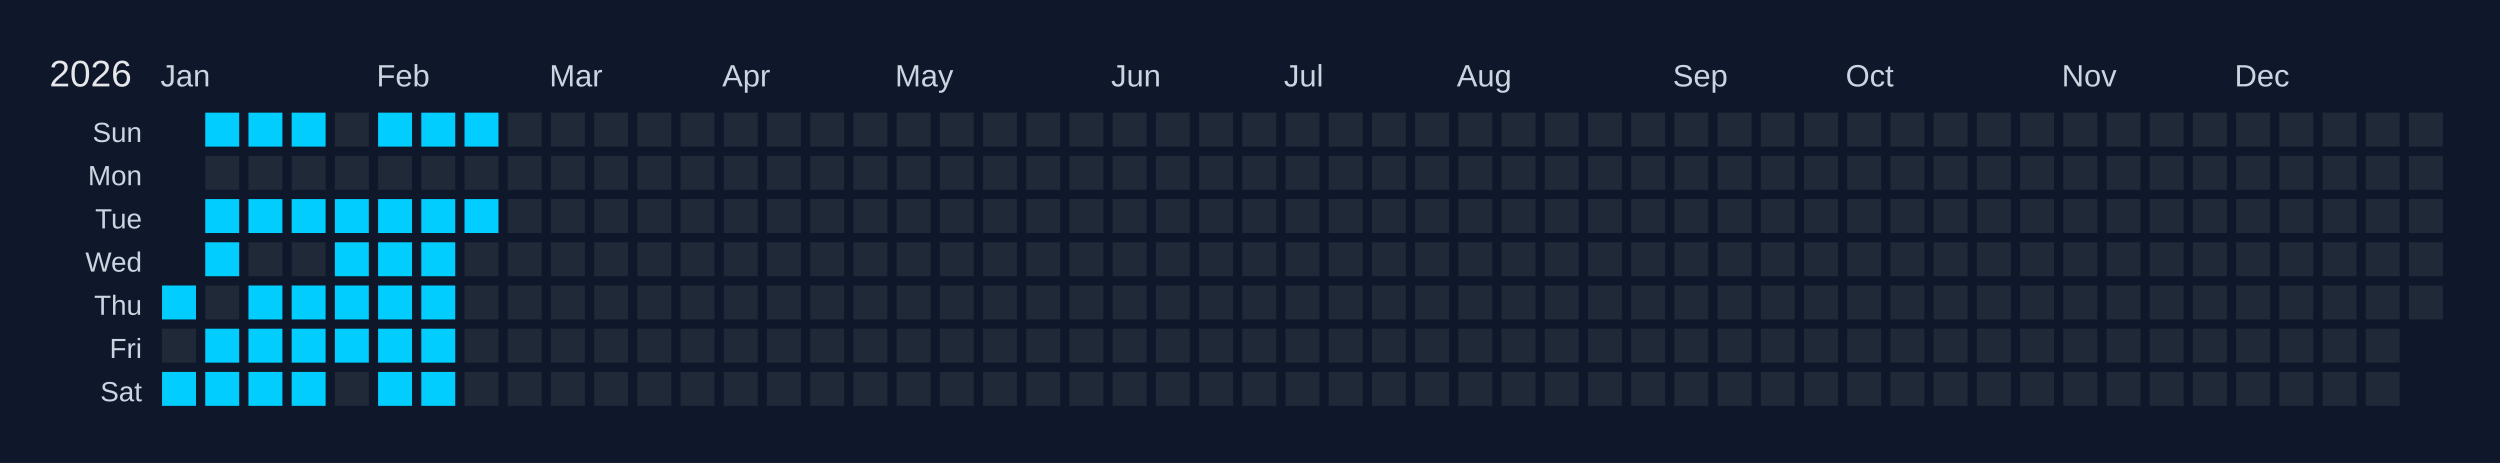
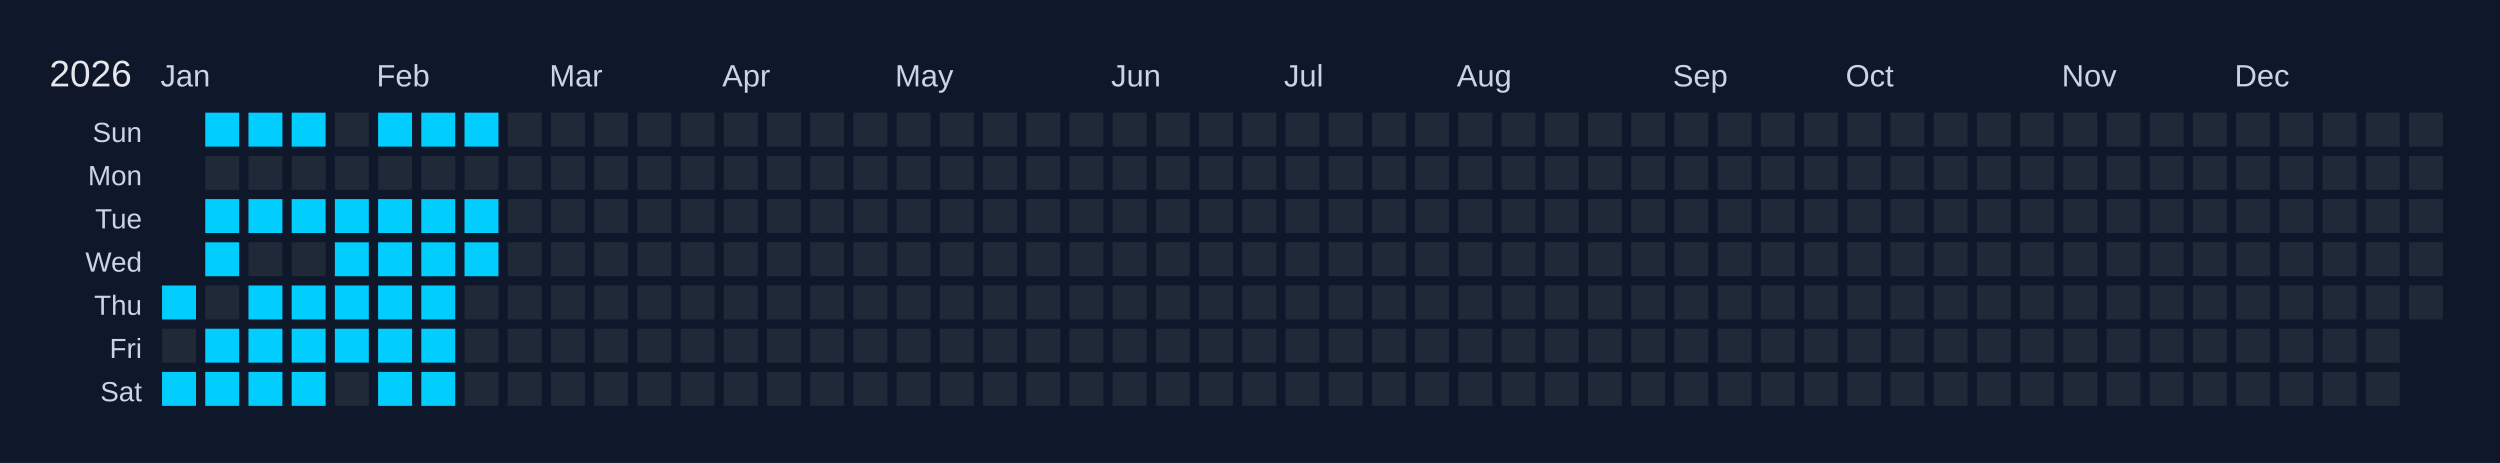
<svg xmlns="http://www.w3.org/2000/svg" width="810" height="150" viewBox="0 0 810 150">
  <rect width="810" height="150" fill="#0f172a" />
  <text x="16" y="28" font-size="12" fill="#e5e7eb" font-family="Arial, sans-serif">2026</text>
  <text x="52" y="28" font-size="10" fill="#cbd5e1" font-family="Arial, sans-serif">Jan</text>
  <text x="122" y="28" font-size="10" fill="#cbd5e1" font-family="Arial, sans-serif">Feb</text>
  <text x="178" y="28" font-size="10" fill="#cbd5e1" font-family="Arial, sans-serif">Mar</text>
  <text x="234" y="28" font-size="10" fill="#cbd5e1" font-family="Arial, sans-serif">Apr</text>
  <text x="290" y="28" font-size="10" fill="#cbd5e1" font-family="Arial, sans-serif">May</text>
  <text x="360" y="28" font-size="10" fill="#cbd5e1" font-family="Arial, sans-serif">Jun</text>
  <text x="416" y="28" font-size="10" fill="#cbd5e1" font-family="Arial, sans-serif">Jul</text>
  <text x="472" y="28" font-size="10" fill="#cbd5e1" font-family="Arial, sans-serif">Aug</text>
  <text x="542" y="28" font-size="10" fill="#cbd5e1" font-family="Arial, sans-serif">Sep</text>
  <text x="598" y="28" font-size="10" fill="#cbd5e1" font-family="Arial, sans-serif">Oct</text>
  <text x="668" y="28" font-size="10" fill="#cbd5e1" font-family="Arial, sans-serif">Nov</text>
  <text x="724" y="28" font-size="10" fill="#cbd5e1" font-family="Arial, sans-serif">Dec</text>
  <text x="46" y="46" font-size="9" fill="#cbd5e1" font-family="Arial, sans-serif" text-anchor="end">Sun</text>
  <text x="46" y="60" font-size="9" fill="#cbd5e1" font-family="Arial, sans-serif" text-anchor="end">Mon</text>
  <text x="46" y="74" font-size="9" fill="#cbd5e1" font-family="Arial, sans-serif" text-anchor="end">Tue</text>
  <text x="46" y="88" font-size="9" fill="#cbd5e1" font-family="Arial, sans-serif" text-anchor="end">Wed</text>
  <text x="46" y="102" font-size="9" fill="#cbd5e1" font-family="Arial, sans-serif" text-anchor="end">Thu</text>
  <text x="46" y="116" font-size="9" fill="#cbd5e1" font-family="Arial, sans-serif" text-anchor="end">Fri</text>
  <text x="46" y="130" font-size="9" fill="#cbd5e1" font-family="Arial, sans-serif" text-anchor="end">Sat</text>
  <g transform="translate(52,36)">
    <rect x="0" y="0" width="12" height="12" fill="#0f172a" stroke="#0f172a" stroke-width="1" />
    <rect x="0" y="14" width="12" height="12" fill="#0f172a" stroke="#0f172a" stroke-width="1" />
    <rect x="0" y="28" width="12" height="12" fill="#0f172a" stroke="#0f172a" stroke-width="1" />
    <rect x="0" y="42" width="12" height="12" fill="#0f172a" stroke="#0f172a" stroke-width="1" />
    <rect x="0" y="56" width="12" height="12" fill="#01cdfe" stroke="#0f172a" stroke-width="1" data-date="2026-01-01" />
    <rect x="0" y="70" width="12" height="12" fill="#1f2937" stroke="#0f172a" stroke-width="1" data-date="2026-01-02" />
    <rect x="0" y="84" width="12" height="12" fill="#01cdfe" stroke="#0f172a" stroke-width="1" data-date="2026-01-03" />
    <rect x="14" y="0" width="12" height="12" fill="#01cdfe" stroke="#0f172a" stroke-width="1" data-date="2026-01-04" />
    <rect x="14" y="14" width="12" height="12" fill="#1f2937" stroke="#0f172a" stroke-width="1" data-date="2026-01-05" />
    <rect x="14" y="28" width="12" height="12" fill="#01cdfe" stroke="#0f172a" stroke-width="1" data-date="2026-01-06" />
    <rect x="14" y="42" width="12" height="12" fill="#01cdfe" stroke="#0f172a" stroke-width="1" data-date="2026-01-07" />
    <rect x="14" y="56" width="12" height="12" fill="#1f2937" stroke="#0f172a" stroke-width="1" data-date="2026-01-08" />
    <rect x="14" y="70" width="12" height="12" fill="#01cdfe" stroke="#0f172a" stroke-width="1" data-date="2026-01-09" />
    <rect x="14" y="84" width="12" height="12" fill="#01cdfe" stroke="#0f172a" stroke-width="1" data-date="2026-01-10" />
    <rect x="28" y="0" width="12" height="12" fill="#01cdfe" stroke="#0f172a" stroke-width="1" data-date="2026-01-11" />
    <rect x="28" y="14" width="12" height="12" fill="#1f2937" stroke="#0f172a" stroke-width="1" data-date="2026-01-12" />
    <rect x="28" y="28" width="12" height="12" fill="#01cdfe" stroke="#0f172a" stroke-width="1" data-date="2026-01-13" />
    <rect x="28" y="42" width="12" height="12" fill="#1f2937" stroke="#0f172a" stroke-width="1" data-date="2026-01-14" />
    <rect x="28" y="56" width="12" height="12" fill="#01cdfe" stroke="#0f172a" stroke-width="1" data-date="2026-01-15" />
    <rect x="28" y="70" width="12" height="12" fill="#01cdfe" stroke="#0f172a" stroke-width="1" data-date="2026-01-16" />
    <rect x="28" y="84" width="12" height="12" fill="#01cdfe" stroke="#0f172a" stroke-width="1" data-date="2026-01-17" />
    <rect x="42" y="0" width="12" height="12" fill="#01cdfe" stroke="#0f172a" stroke-width="1" data-date="2026-01-18" />
    <rect x="42" y="14" width="12" height="12" fill="#1f2937" stroke="#0f172a" stroke-width="1" data-date="2026-01-19" />
    <rect x="42" y="28" width="12" height="12" fill="#01cdfe" stroke="#0f172a" stroke-width="1" data-date="2026-01-20" />
    <rect x="42" y="42" width="12" height="12" fill="#1f2937" stroke="#0f172a" stroke-width="1" data-date="2026-01-21" />
    <rect x="42" y="56" width="12" height="12" fill="#01cdfe" stroke="#0f172a" stroke-width="1" data-date="2026-01-22" />
    <rect x="42" y="70" width="12" height="12" fill="#01cdfe" stroke="#0f172a" stroke-width="1" data-date="2026-01-23" />
    <rect x="42" y="84" width="12" height="12" fill="#01cdfe" stroke="#0f172a" stroke-width="1" data-date="2026-01-24" />
    <rect x="56" y="0" width="12" height="12" fill="#1f2937" stroke="#0f172a" stroke-width="1" data-date="2026-01-25" />
    <rect x="56" y="14" width="12" height="12" fill="#1f2937" stroke="#0f172a" stroke-width="1" data-date="2026-01-26" />
    <rect x="56" y="28" width="12" height="12" fill="#01cdfe" stroke="#0f172a" stroke-width="1" data-date="2026-01-27" />
    <rect x="56" y="42" width="12" height="12" fill="#01cdfe" stroke="#0f172a" stroke-width="1" data-date="2026-01-28" />
    <rect x="56" y="56" width="12" height="12" fill="#01cdfe" stroke="#0f172a" stroke-width="1" data-date="2026-01-29" />
    <rect x="56" y="70" width="12" height="12" fill="#01cdfe" stroke="#0f172a" stroke-width="1" data-date="2026-01-30" />
    <rect x="56" y="84" width="12" height="12" fill="#1f2937" stroke="#0f172a" stroke-width="1" data-date="2026-01-31" />
    <rect x="70" y="0" width="12" height="12" fill="#01cdfe" stroke="#0f172a" stroke-width="1" data-date="2026-02-01" />
    <rect x="70" y="14" width="12" height="12" fill="#1f2937" stroke="#0f172a" stroke-width="1" data-date="2026-02-02" />
    <rect x="70" y="28" width="12" height="12" fill="#01cdfe" stroke="#0f172a" stroke-width="1" data-date="2026-02-03" />
    <rect x="70" y="42" width="12" height="12" fill="#01cdfe" stroke="#0f172a" stroke-width="1" data-date="2026-02-04" />
    <rect x="70" y="56" width="12" height="12" fill="#01cdfe" stroke="#0f172a" stroke-width="1" data-date="2026-02-05" />
    <rect x="70" y="70" width="12" height="12" fill="#01cdfe" stroke="#0f172a" stroke-width="1" data-date="2026-02-06" />
    <rect x="70" y="84" width="12" height="12" fill="#01cdfe" stroke="#0f172a" stroke-width="1" data-date="2026-02-07" />
    <rect x="84" y="0" width="12" height="12" fill="#01cdfe" stroke="#0f172a" stroke-width="1" data-date="2026-02-08" />
    <rect x="84" y="14" width="12" height="12" fill="#1f2937" stroke="#0f172a" stroke-width="1" data-date="2026-02-09" />
    <rect x="84" y="28" width="12" height="12" fill="#01cdfe" stroke="#0f172a" stroke-width="1" data-date="2026-02-10" />
    <rect x="84" y="42" width="12" height="12" fill="#01cdfe" stroke="#0f172a" stroke-width="1" data-date="2026-02-11" />
    <rect x="84" y="56" width="12" height="12" fill="#01cdfe" stroke="#0f172a" stroke-width="1" data-date="2026-02-12" />
    <rect x="84" y="70" width="12" height="12" fill="#01cdfe" stroke="#0f172a" stroke-width="1" data-date="2026-02-13" />
    <rect x="84" y="84" width="12" height="12" fill="#01cdfe" stroke="#0f172a" stroke-width="1" data-date="2026-02-14" />
    <rect x="98" y="0" width="12" height="12" fill="#01cdfe" stroke="#0f172a" stroke-width="1" data-date="2026-02-15" />
    <rect x="98" y="14" width="12" height="12" fill="#1f2937" stroke="#0f172a" stroke-width="1" data-date="2026-02-16" />
    <rect x="98" y="28" width="12" height="12" fill="#01cdfe" stroke="#0f172a" stroke-width="1" data-date="2026-02-17" />
-     <rect x="98" y="42" width="12" height="12" fill="#1f2937" stroke="#0f172a" stroke-width="1" data-date="2026-02-18" />
+     <rect x="98" y="42" width="12" height="12" fill="#01cdfe" stroke="#0f172a" stroke-width="1" data-date="2026-02-18" />
    <rect x="98" y="56" width="12" height="12" fill="#1f2937" stroke="#0f172a" stroke-width="1" data-date="2026-02-19" />
    <rect x="98" y="70" width="12" height="12" fill="#1f2937" stroke="#0f172a" stroke-width="1" data-date="2026-02-20" />
    <rect x="98" y="84" width="12" height="12" fill="#1f2937" stroke="#0f172a" stroke-width="1" data-date="2026-02-21" />
    <rect x="112" y="0" width="12" height="12" fill="#1f2937" stroke="#0f172a" stroke-width="1" data-date="2026-02-22" />
    <rect x="112" y="14" width="12" height="12" fill="#1f2937" stroke="#0f172a" stroke-width="1" data-date="2026-02-23" />
    <rect x="112" y="28" width="12" height="12" fill="#1f2937" stroke="#0f172a" stroke-width="1" data-date="2026-02-24" />
    <rect x="112" y="42" width="12" height="12" fill="#1f2937" stroke="#0f172a" stroke-width="1" data-date="2026-02-25" />
    <rect x="112" y="56" width="12" height="12" fill="#1f2937" stroke="#0f172a" stroke-width="1" data-date="2026-02-26" />
    <rect x="112" y="70" width="12" height="12" fill="#1f2937" stroke="#0f172a" stroke-width="1" data-date="2026-02-27" />
    <rect x="112" y="84" width="12" height="12" fill="#1f2937" stroke="#0f172a" stroke-width="1" data-date="2026-02-28" />
    <rect x="126" y="0" width="12" height="12" fill="#1f2937" stroke="#0f172a" stroke-width="1" data-date="2026-03-01" />
    <rect x="126" y="14" width="12" height="12" fill="#1f2937" stroke="#0f172a" stroke-width="1" data-date="2026-03-02" />
    <rect x="126" y="28" width="12" height="12" fill="#1f2937" stroke="#0f172a" stroke-width="1" data-date="2026-03-03" />
    <rect x="126" y="42" width="12" height="12" fill="#1f2937" stroke="#0f172a" stroke-width="1" data-date="2026-03-04" />
    <rect x="126" y="56" width="12" height="12" fill="#1f2937" stroke="#0f172a" stroke-width="1" data-date="2026-03-05" />
    <rect x="126" y="70" width="12" height="12" fill="#1f2937" stroke="#0f172a" stroke-width="1" data-date="2026-03-06" />
    <rect x="126" y="84" width="12" height="12" fill="#1f2937" stroke="#0f172a" stroke-width="1" data-date="2026-03-07" />
    <rect x="140" y="0" width="12" height="12" fill="#1f2937" stroke="#0f172a" stroke-width="1" data-date="2026-03-08" />
    <rect x="140" y="14" width="12" height="12" fill="#1f2937" stroke="#0f172a" stroke-width="1" data-date="2026-03-09" />
    <rect x="140" y="28" width="12" height="12" fill="#1f2937" stroke="#0f172a" stroke-width="1" data-date="2026-03-10" />
    <rect x="140" y="42" width="12" height="12" fill="#1f2937" stroke="#0f172a" stroke-width="1" data-date="2026-03-11" />
    <rect x="140" y="56" width="12" height="12" fill="#1f2937" stroke="#0f172a" stroke-width="1" data-date="2026-03-12" />
    <rect x="140" y="70" width="12" height="12" fill="#1f2937" stroke="#0f172a" stroke-width="1" data-date="2026-03-13" />
    <rect x="140" y="84" width="12" height="12" fill="#1f2937" stroke="#0f172a" stroke-width="1" data-date="2026-03-14" />
    <rect x="154" y="0" width="12" height="12" fill="#1f2937" stroke="#0f172a" stroke-width="1" data-date="2026-03-15" />
    <rect x="154" y="14" width="12" height="12" fill="#1f2937" stroke="#0f172a" stroke-width="1" data-date="2026-03-16" />
    <rect x="154" y="28" width="12" height="12" fill="#1f2937" stroke="#0f172a" stroke-width="1" data-date="2026-03-17" />
    <rect x="154" y="42" width="12" height="12" fill="#1f2937" stroke="#0f172a" stroke-width="1" data-date="2026-03-18" />
    <rect x="154" y="56" width="12" height="12" fill="#1f2937" stroke="#0f172a" stroke-width="1" data-date="2026-03-19" />
    <rect x="154" y="70" width="12" height="12" fill="#1f2937" stroke="#0f172a" stroke-width="1" data-date="2026-03-20" />
    <rect x="154" y="84" width="12" height="12" fill="#1f2937" stroke="#0f172a" stroke-width="1" data-date="2026-03-21" />
    <rect x="168" y="0" width="12" height="12" fill="#1f2937" stroke="#0f172a" stroke-width="1" data-date="2026-03-22" />
    <rect x="168" y="14" width="12" height="12" fill="#1f2937" stroke="#0f172a" stroke-width="1" data-date="2026-03-23" />
    <rect x="168" y="28" width="12" height="12" fill="#1f2937" stroke="#0f172a" stroke-width="1" data-date="2026-03-24" />
    <rect x="168" y="42" width="12" height="12" fill="#1f2937" stroke="#0f172a" stroke-width="1" data-date="2026-03-25" />
    <rect x="168" y="56" width="12" height="12" fill="#1f2937" stroke="#0f172a" stroke-width="1" data-date="2026-03-26" />
    <rect x="168" y="70" width="12" height="12" fill="#1f2937" stroke="#0f172a" stroke-width="1" data-date="2026-03-27" />
    <rect x="168" y="84" width="12" height="12" fill="#1f2937" stroke="#0f172a" stroke-width="1" data-date="2026-03-28" />
    <rect x="182" y="0" width="12" height="12" fill="#1f2937" stroke="#0f172a" stroke-width="1" data-date="2026-03-29" />
    <rect x="182" y="14" width="12" height="12" fill="#1f2937" stroke="#0f172a" stroke-width="1" data-date="2026-03-30" />
    <rect x="182" y="28" width="12" height="12" fill="#1f2937" stroke="#0f172a" stroke-width="1" data-date="2026-03-31" />
    <rect x="182" y="42" width="12" height="12" fill="#1f2937" stroke="#0f172a" stroke-width="1" data-date="2026-04-01" />
    <rect x="182" y="56" width="12" height="12" fill="#1f2937" stroke="#0f172a" stroke-width="1" data-date="2026-04-02" />
    <rect x="182" y="70" width="12" height="12" fill="#1f2937" stroke="#0f172a" stroke-width="1" data-date="2026-04-03" />
    <rect x="182" y="84" width="12" height="12" fill="#1f2937" stroke="#0f172a" stroke-width="1" data-date="2026-04-04" />
    <rect x="196" y="0" width="12" height="12" fill="#1f2937" stroke="#0f172a" stroke-width="1" data-date="2026-04-05" />
    <rect x="196" y="14" width="12" height="12" fill="#1f2937" stroke="#0f172a" stroke-width="1" data-date="2026-04-06" />
    <rect x="196" y="28" width="12" height="12" fill="#1f2937" stroke="#0f172a" stroke-width="1" data-date="2026-04-07" />
    <rect x="196" y="42" width="12" height="12" fill="#1f2937" stroke="#0f172a" stroke-width="1" data-date="2026-04-08" />
    <rect x="196" y="56" width="12" height="12" fill="#1f2937" stroke="#0f172a" stroke-width="1" data-date="2026-04-09" />
    <rect x="196" y="70" width="12" height="12" fill="#1f2937" stroke="#0f172a" stroke-width="1" data-date="2026-04-10" />
    <rect x="196" y="84" width="12" height="12" fill="#1f2937" stroke="#0f172a" stroke-width="1" data-date="2026-04-11" />
    <rect x="210" y="0" width="12" height="12" fill="#1f2937" stroke="#0f172a" stroke-width="1" data-date="2026-04-12" />
    <rect x="210" y="14" width="12" height="12" fill="#1f2937" stroke="#0f172a" stroke-width="1" data-date="2026-04-13" />
    <rect x="210" y="28" width="12" height="12" fill="#1f2937" stroke="#0f172a" stroke-width="1" data-date="2026-04-14" />
    <rect x="210" y="42" width="12" height="12" fill="#1f2937" stroke="#0f172a" stroke-width="1" data-date="2026-04-15" />
    <rect x="210" y="56" width="12" height="12" fill="#1f2937" stroke="#0f172a" stroke-width="1" data-date="2026-04-16" />
    <rect x="210" y="70" width="12" height="12" fill="#1f2937" stroke="#0f172a" stroke-width="1" data-date="2026-04-17" />
    <rect x="210" y="84" width="12" height="12" fill="#1f2937" stroke="#0f172a" stroke-width="1" data-date="2026-04-18" />
    <rect x="224" y="0" width="12" height="12" fill="#1f2937" stroke="#0f172a" stroke-width="1" data-date="2026-04-19" />
    <rect x="224" y="14" width="12" height="12" fill="#1f2937" stroke="#0f172a" stroke-width="1" data-date="2026-04-20" />
    <rect x="224" y="28" width="12" height="12" fill="#1f2937" stroke="#0f172a" stroke-width="1" data-date="2026-04-21" />
    <rect x="224" y="42" width="12" height="12" fill="#1f2937" stroke="#0f172a" stroke-width="1" data-date="2026-04-22" />
    <rect x="224" y="56" width="12" height="12" fill="#1f2937" stroke="#0f172a" stroke-width="1" data-date="2026-04-23" />
    <rect x="224" y="70" width="12" height="12" fill="#1f2937" stroke="#0f172a" stroke-width="1" data-date="2026-04-24" />
    <rect x="224" y="84" width="12" height="12" fill="#1f2937" stroke="#0f172a" stroke-width="1" data-date="2026-04-25" />
    <rect x="238" y="0" width="12" height="12" fill="#1f2937" stroke="#0f172a" stroke-width="1" data-date="2026-04-26" />
    <rect x="238" y="14" width="12" height="12" fill="#1f2937" stroke="#0f172a" stroke-width="1" data-date="2026-04-27" />
    <rect x="238" y="28" width="12" height="12" fill="#1f2937" stroke="#0f172a" stroke-width="1" data-date="2026-04-28" />
    <rect x="238" y="42" width="12" height="12" fill="#1f2937" stroke="#0f172a" stroke-width="1" data-date="2026-04-29" />
    <rect x="238" y="56" width="12" height="12" fill="#1f2937" stroke="#0f172a" stroke-width="1" data-date="2026-04-30" />
    <rect x="238" y="70" width="12" height="12" fill="#1f2937" stroke="#0f172a" stroke-width="1" data-date="2026-05-01" />
    <rect x="238" y="84" width="12" height="12" fill="#1f2937" stroke="#0f172a" stroke-width="1" data-date="2026-05-02" />
    <rect x="252" y="0" width="12" height="12" fill="#1f2937" stroke="#0f172a" stroke-width="1" data-date="2026-05-03" />
    <rect x="252" y="14" width="12" height="12" fill="#1f2937" stroke="#0f172a" stroke-width="1" data-date="2026-05-04" />
    <rect x="252" y="28" width="12" height="12" fill="#1f2937" stroke="#0f172a" stroke-width="1" data-date="2026-05-05" />
    <rect x="252" y="42" width="12" height="12" fill="#1f2937" stroke="#0f172a" stroke-width="1" data-date="2026-05-06" />
    <rect x="252" y="56" width="12" height="12" fill="#1f2937" stroke="#0f172a" stroke-width="1" data-date="2026-05-07" />
    <rect x="252" y="70" width="12" height="12" fill="#1f2937" stroke="#0f172a" stroke-width="1" data-date="2026-05-08" />
    <rect x="252" y="84" width="12" height="12" fill="#1f2937" stroke="#0f172a" stroke-width="1" data-date="2026-05-09" />
    <rect x="266" y="0" width="12" height="12" fill="#1f2937" stroke="#0f172a" stroke-width="1" data-date="2026-05-10" />
    <rect x="266" y="14" width="12" height="12" fill="#1f2937" stroke="#0f172a" stroke-width="1" data-date="2026-05-11" />
    <rect x="266" y="28" width="12" height="12" fill="#1f2937" stroke="#0f172a" stroke-width="1" data-date="2026-05-12" />
    <rect x="266" y="42" width="12" height="12" fill="#1f2937" stroke="#0f172a" stroke-width="1" data-date="2026-05-13" />
    <rect x="266" y="56" width="12" height="12" fill="#1f2937" stroke="#0f172a" stroke-width="1" data-date="2026-05-14" />
    <rect x="266" y="70" width="12" height="12" fill="#1f2937" stroke="#0f172a" stroke-width="1" data-date="2026-05-15" />
    <rect x="266" y="84" width="12" height="12" fill="#1f2937" stroke="#0f172a" stroke-width="1" data-date="2026-05-16" />
    <rect x="280" y="0" width="12" height="12" fill="#1f2937" stroke="#0f172a" stroke-width="1" data-date="2026-05-17" />
    <rect x="280" y="14" width="12" height="12" fill="#1f2937" stroke="#0f172a" stroke-width="1" data-date="2026-05-18" />
    <rect x="280" y="28" width="12" height="12" fill="#1f2937" stroke="#0f172a" stroke-width="1" data-date="2026-05-19" />
    <rect x="280" y="42" width="12" height="12" fill="#1f2937" stroke="#0f172a" stroke-width="1" data-date="2026-05-20" />
    <rect x="280" y="56" width="12" height="12" fill="#1f2937" stroke="#0f172a" stroke-width="1" data-date="2026-05-21" />
    <rect x="280" y="70" width="12" height="12" fill="#1f2937" stroke="#0f172a" stroke-width="1" data-date="2026-05-22" />
    <rect x="280" y="84" width="12" height="12" fill="#1f2937" stroke="#0f172a" stroke-width="1" data-date="2026-05-23" />
    <rect x="294" y="0" width="12" height="12" fill="#1f2937" stroke="#0f172a" stroke-width="1" data-date="2026-05-24" />
    <rect x="294" y="14" width="12" height="12" fill="#1f2937" stroke="#0f172a" stroke-width="1" data-date="2026-05-25" />
    <rect x="294" y="28" width="12" height="12" fill="#1f2937" stroke="#0f172a" stroke-width="1" data-date="2026-05-26" />
    <rect x="294" y="42" width="12" height="12" fill="#1f2937" stroke="#0f172a" stroke-width="1" data-date="2026-05-27" />
    <rect x="294" y="56" width="12" height="12" fill="#1f2937" stroke="#0f172a" stroke-width="1" data-date="2026-05-28" />
    <rect x="294" y="70" width="12" height="12" fill="#1f2937" stroke="#0f172a" stroke-width="1" data-date="2026-05-29" />
    <rect x="294" y="84" width="12" height="12" fill="#1f2937" stroke="#0f172a" stroke-width="1" data-date="2026-05-30" />
    <rect x="308" y="0" width="12" height="12" fill="#1f2937" stroke="#0f172a" stroke-width="1" data-date="2026-05-31" />
    <rect x="308" y="14" width="12" height="12" fill="#1f2937" stroke="#0f172a" stroke-width="1" data-date="2026-06-01" />
    <rect x="308" y="28" width="12" height="12" fill="#1f2937" stroke="#0f172a" stroke-width="1" data-date="2026-06-02" />
    <rect x="308" y="42" width="12" height="12" fill="#1f2937" stroke="#0f172a" stroke-width="1" data-date="2026-06-03" />
    <rect x="308" y="56" width="12" height="12" fill="#1f2937" stroke="#0f172a" stroke-width="1" data-date="2026-06-04" />
    <rect x="308" y="70" width="12" height="12" fill="#1f2937" stroke="#0f172a" stroke-width="1" data-date="2026-06-05" />
    <rect x="308" y="84" width="12" height="12" fill="#1f2937" stroke="#0f172a" stroke-width="1" data-date="2026-06-06" />
    <rect x="322" y="0" width="12" height="12" fill="#1f2937" stroke="#0f172a" stroke-width="1" data-date="2026-06-07" />
    <rect x="322" y="14" width="12" height="12" fill="#1f2937" stroke="#0f172a" stroke-width="1" data-date="2026-06-08" />
    <rect x="322" y="28" width="12" height="12" fill="#1f2937" stroke="#0f172a" stroke-width="1" data-date="2026-06-09" />
    <rect x="322" y="42" width="12" height="12" fill="#1f2937" stroke="#0f172a" stroke-width="1" data-date="2026-06-10" />
    <rect x="322" y="56" width="12" height="12" fill="#1f2937" stroke="#0f172a" stroke-width="1" data-date="2026-06-11" />
    <rect x="322" y="70" width="12" height="12" fill="#1f2937" stroke="#0f172a" stroke-width="1" data-date="2026-06-12" />
    <rect x="322" y="84" width="12" height="12" fill="#1f2937" stroke="#0f172a" stroke-width="1" data-date="2026-06-13" />
    <rect x="336" y="0" width="12" height="12" fill="#1f2937" stroke="#0f172a" stroke-width="1" data-date="2026-06-14" />
    <rect x="336" y="14" width="12" height="12" fill="#1f2937" stroke="#0f172a" stroke-width="1" data-date="2026-06-15" />
    <rect x="336" y="28" width="12" height="12" fill="#1f2937" stroke="#0f172a" stroke-width="1" data-date="2026-06-16" />
    <rect x="336" y="42" width="12" height="12" fill="#1f2937" stroke="#0f172a" stroke-width="1" data-date="2026-06-17" />
    <rect x="336" y="56" width="12" height="12" fill="#1f2937" stroke="#0f172a" stroke-width="1" data-date="2026-06-18" />
    <rect x="336" y="70" width="12" height="12" fill="#1f2937" stroke="#0f172a" stroke-width="1" data-date="2026-06-19" />
    <rect x="336" y="84" width="12" height="12" fill="#1f2937" stroke="#0f172a" stroke-width="1" data-date="2026-06-20" />
    <rect x="350" y="0" width="12" height="12" fill="#1f2937" stroke="#0f172a" stroke-width="1" data-date="2026-06-21" />
    <rect x="350" y="14" width="12" height="12" fill="#1f2937" stroke="#0f172a" stroke-width="1" data-date="2026-06-22" />
    <rect x="350" y="28" width="12" height="12" fill="#1f2937" stroke="#0f172a" stroke-width="1" data-date="2026-06-23" />
    <rect x="350" y="42" width="12" height="12" fill="#1f2937" stroke="#0f172a" stroke-width="1" data-date="2026-06-24" />
    <rect x="350" y="56" width="12" height="12" fill="#1f2937" stroke="#0f172a" stroke-width="1" data-date="2026-06-25" />
    <rect x="350" y="70" width="12" height="12" fill="#1f2937" stroke="#0f172a" stroke-width="1" data-date="2026-06-26" />
    <rect x="350" y="84" width="12" height="12" fill="#1f2937" stroke="#0f172a" stroke-width="1" data-date="2026-06-27" />
    <rect x="364" y="0" width="12" height="12" fill="#1f2937" stroke="#0f172a" stroke-width="1" data-date="2026-06-28" />
    <rect x="364" y="14" width="12" height="12" fill="#1f2937" stroke="#0f172a" stroke-width="1" data-date="2026-06-29" />
    <rect x="364" y="28" width="12" height="12" fill="#1f2937" stroke="#0f172a" stroke-width="1" data-date="2026-06-30" />
    <rect x="364" y="42" width="12" height="12" fill="#1f2937" stroke="#0f172a" stroke-width="1" data-date="2026-07-01" />
    <rect x="364" y="56" width="12" height="12" fill="#1f2937" stroke="#0f172a" stroke-width="1" data-date="2026-07-02" />
    <rect x="364" y="70" width="12" height="12" fill="#1f2937" stroke="#0f172a" stroke-width="1" data-date="2026-07-03" />
    <rect x="364" y="84" width="12" height="12" fill="#1f2937" stroke="#0f172a" stroke-width="1" data-date="2026-07-04" />
    <rect x="378" y="0" width="12" height="12" fill="#1f2937" stroke="#0f172a" stroke-width="1" data-date="2026-07-05" />
    <rect x="378" y="14" width="12" height="12" fill="#1f2937" stroke="#0f172a" stroke-width="1" data-date="2026-07-06" />
    <rect x="378" y="28" width="12" height="12" fill="#1f2937" stroke="#0f172a" stroke-width="1" data-date="2026-07-07" />
    <rect x="378" y="42" width="12" height="12" fill="#1f2937" stroke="#0f172a" stroke-width="1" data-date="2026-07-08" />
    <rect x="378" y="56" width="12" height="12" fill="#1f2937" stroke="#0f172a" stroke-width="1" data-date="2026-07-09" />
    <rect x="378" y="70" width="12" height="12" fill="#1f2937" stroke="#0f172a" stroke-width="1" data-date="2026-07-10" />
    <rect x="378" y="84" width="12" height="12" fill="#1f2937" stroke="#0f172a" stroke-width="1" data-date="2026-07-11" />
    <rect x="392" y="0" width="12" height="12" fill="#1f2937" stroke="#0f172a" stroke-width="1" data-date="2026-07-12" />
    <rect x="392" y="14" width="12" height="12" fill="#1f2937" stroke="#0f172a" stroke-width="1" data-date="2026-07-13" />
    <rect x="392" y="28" width="12" height="12" fill="#1f2937" stroke="#0f172a" stroke-width="1" data-date="2026-07-14" />
    <rect x="392" y="42" width="12" height="12" fill="#1f2937" stroke="#0f172a" stroke-width="1" data-date="2026-07-15" />
    <rect x="392" y="56" width="12" height="12" fill="#1f2937" stroke="#0f172a" stroke-width="1" data-date="2026-07-16" />
    <rect x="392" y="70" width="12" height="12" fill="#1f2937" stroke="#0f172a" stroke-width="1" data-date="2026-07-17" />
    <rect x="392" y="84" width="12" height="12" fill="#1f2937" stroke="#0f172a" stroke-width="1" data-date="2026-07-18" />
    <rect x="406" y="0" width="12" height="12" fill="#1f2937" stroke="#0f172a" stroke-width="1" data-date="2026-07-19" />
    <rect x="406" y="14" width="12" height="12" fill="#1f2937" stroke="#0f172a" stroke-width="1" data-date="2026-07-20" />
    <rect x="406" y="28" width="12" height="12" fill="#1f2937" stroke="#0f172a" stroke-width="1" data-date="2026-07-21" />
    <rect x="406" y="42" width="12" height="12" fill="#1f2937" stroke="#0f172a" stroke-width="1" data-date="2026-07-22" />
    <rect x="406" y="56" width="12" height="12" fill="#1f2937" stroke="#0f172a" stroke-width="1" data-date="2026-07-23" />
    <rect x="406" y="70" width="12" height="12" fill="#1f2937" stroke="#0f172a" stroke-width="1" data-date="2026-07-24" />
    <rect x="406" y="84" width="12" height="12" fill="#1f2937" stroke="#0f172a" stroke-width="1" data-date="2026-07-25" />
    <rect x="420" y="0" width="12" height="12" fill="#1f2937" stroke="#0f172a" stroke-width="1" data-date="2026-07-26" />
    <rect x="420" y="14" width="12" height="12" fill="#1f2937" stroke="#0f172a" stroke-width="1" data-date="2026-07-27" />
    <rect x="420" y="28" width="12" height="12" fill="#1f2937" stroke="#0f172a" stroke-width="1" data-date="2026-07-28" />
    <rect x="420" y="42" width="12" height="12" fill="#1f2937" stroke="#0f172a" stroke-width="1" data-date="2026-07-29" />
    <rect x="420" y="56" width="12" height="12" fill="#1f2937" stroke="#0f172a" stroke-width="1" data-date="2026-07-30" />
    <rect x="420" y="70" width="12" height="12" fill="#1f2937" stroke="#0f172a" stroke-width="1" data-date="2026-07-31" />
    <rect x="420" y="84" width="12" height="12" fill="#1f2937" stroke="#0f172a" stroke-width="1" data-date="2026-08-01" />
    <rect x="434" y="0" width="12" height="12" fill="#1f2937" stroke="#0f172a" stroke-width="1" data-date="2026-08-02" />
    <rect x="434" y="14" width="12" height="12" fill="#1f2937" stroke="#0f172a" stroke-width="1" data-date="2026-08-03" />
    <rect x="434" y="28" width="12" height="12" fill="#1f2937" stroke="#0f172a" stroke-width="1" data-date="2026-08-04" />
    <rect x="434" y="42" width="12" height="12" fill="#1f2937" stroke="#0f172a" stroke-width="1" data-date="2026-08-05" />
    <rect x="434" y="56" width="12" height="12" fill="#1f2937" stroke="#0f172a" stroke-width="1" data-date="2026-08-06" />
    <rect x="434" y="70" width="12" height="12" fill="#1f2937" stroke="#0f172a" stroke-width="1" data-date="2026-08-07" />
    <rect x="434" y="84" width="12" height="12" fill="#1f2937" stroke="#0f172a" stroke-width="1" data-date="2026-08-08" />
    <rect x="448" y="0" width="12" height="12" fill="#1f2937" stroke="#0f172a" stroke-width="1" data-date="2026-08-09" />
    <rect x="448" y="14" width="12" height="12" fill="#1f2937" stroke="#0f172a" stroke-width="1" data-date="2026-08-10" />
    <rect x="448" y="28" width="12" height="12" fill="#1f2937" stroke="#0f172a" stroke-width="1" data-date="2026-08-11" />
    <rect x="448" y="42" width="12" height="12" fill="#1f2937" stroke="#0f172a" stroke-width="1" data-date="2026-08-12" />
    <rect x="448" y="56" width="12" height="12" fill="#1f2937" stroke="#0f172a" stroke-width="1" data-date="2026-08-13" />
    <rect x="448" y="70" width="12" height="12" fill="#1f2937" stroke="#0f172a" stroke-width="1" data-date="2026-08-14" />
    <rect x="448" y="84" width="12" height="12" fill="#1f2937" stroke="#0f172a" stroke-width="1" data-date="2026-08-15" />
    <rect x="462" y="0" width="12" height="12" fill="#1f2937" stroke="#0f172a" stroke-width="1" data-date="2026-08-16" />
    <rect x="462" y="14" width="12" height="12" fill="#1f2937" stroke="#0f172a" stroke-width="1" data-date="2026-08-17" />
    <rect x="462" y="28" width="12" height="12" fill="#1f2937" stroke="#0f172a" stroke-width="1" data-date="2026-08-18" />
    <rect x="462" y="42" width="12" height="12" fill="#1f2937" stroke="#0f172a" stroke-width="1" data-date="2026-08-19" />
    <rect x="462" y="56" width="12" height="12" fill="#1f2937" stroke="#0f172a" stroke-width="1" data-date="2026-08-20" />
    <rect x="462" y="70" width="12" height="12" fill="#1f2937" stroke="#0f172a" stroke-width="1" data-date="2026-08-21" />
    <rect x="462" y="84" width="12" height="12" fill="#1f2937" stroke="#0f172a" stroke-width="1" data-date="2026-08-22" />
    <rect x="476" y="0" width="12" height="12" fill="#1f2937" stroke="#0f172a" stroke-width="1" data-date="2026-08-23" />
    <rect x="476" y="14" width="12" height="12" fill="#1f2937" stroke="#0f172a" stroke-width="1" data-date="2026-08-24" />
    <rect x="476" y="28" width="12" height="12" fill="#1f2937" stroke="#0f172a" stroke-width="1" data-date="2026-08-25" />
    <rect x="476" y="42" width="12" height="12" fill="#1f2937" stroke="#0f172a" stroke-width="1" data-date="2026-08-26" />
    <rect x="476" y="56" width="12" height="12" fill="#1f2937" stroke="#0f172a" stroke-width="1" data-date="2026-08-27" />
    <rect x="476" y="70" width="12" height="12" fill="#1f2937" stroke="#0f172a" stroke-width="1" data-date="2026-08-28" />
    <rect x="476" y="84" width="12" height="12" fill="#1f2937" stroke="#0f172a" stroke-width="1" data-date="2026-08-29" />
    <rect x="490" y="0" width="12" height="12" fill="#1f2937" stroke="#0f172a" stroke-width="1" data-date="2026-08-30" />
    <rect x="490" y="14" width="12" height="12" fill="#1f2937" stroke="#0f172a" stroke-width="1" data-date="2026-08-31" />
    <rect x="490" y="28" width="12" height="12" fill="#1f2937" stroke="#0f172a" stroke-width="1" data-date="2026-09-01" />
    <rect x="490" y="42" width="12" height="12" fill="#1f2937" stroke="#0f172a" stroke-width="1" data-date="2026-09-02" />
    <rect x="490" y="56" width="12" height="12" fill="#1f2937" stroke="#0f172a" stroke-width="1" data-date="2026-09-03" />
    <rect x="490" y="70" width="12" height="12" fill="#1f2937" stroke="#0f172a" stroke-width="1" data-date="2026-09-04" />
    <rect x="490" y="84" width="12" height="12" fill="#1f2937" stroke="#0f172a" stroke-width="1" data-date="2026-09-05" />
    <rect x="504" y="0" width="12" height="12" fill="#1f2937" stroke="#0f172a" stroke-width="1" data-date="2026-09-06" />
    <rect x="504" y="14" width="12" height="12" fill="#1f2937" stroke="#0f172a" stroke-width="1" data-date="2026-09-07" />
    <rect x="504" y="28" width="12" height="12" fill="#1f2937" stroke="#0f172a" stroke-width="1" data-date="2026-09-08" />
    <rect x="504" y="42" width="12" height="12" fill="#1f2937" stroke="#0f172a" stroke-width="1" data-date="2026-09-09" />
    <rect x="504" y="56" width="12" height="12" fill="#1f2937" stroke="#0f172a" stroke-width="1" data-date="2026-09-10" />
    <rect x="504" y="70" width="12" height="12" fill="#1f2937" stroke="#0f172a" stroke-width="1" data-date="2026-09-11" />
    <rect x="504" y="84" width="12" height="12" fill="#1f2937" stroke="#0f172a" stroke-width="1" data-date="2026-09-12" />
    <rect x="518" y="0" width="12" height="12" fill="#1f2937" stroke="#0f172a" stroke-width="1" data-date="2026-09-13" />
    <rect x="518" y="14" width="12" height="12" fill="#1f2937" stroke="#0f172a" stroke-width="1" data-date="2026-09-14" />
    <rect x="518" y="28" width="12" height="12" fill="#1f2937" stroke="#0f172a" stroke-width="1" data-date="2026-09-15" />
    <rect x="518" y="42" width="12" height="12" fill="#1f2937" stroke="#0f172a" stroke-width="1" data-date="2026-09-16" />
    <rect x="518" y="56" width="12" height="12" fill="#1f2937" stroke="#0f172a" stroke-width="1" data-date="2026-09-17" />
    <rect x="518" y="70" width="12" height="12" fill="#1f2937" stroke="#0f172a" stroke-width="1" data-date="2026-09-18" />
    <rect x="518" y="84" width="12" height="12" fill="#1f2937" stroke="#0f172a" stroke-width="1" data-date="2026-09-19" />
    <rect x="532" y="0" width="12" height="12" fill="#1f2937" stroke="#0f172a" stroke-width="1" data-date="2026-09-20" />
    <rect x="532" y="14" width="12" height="12" fill="#1f2937" stroke="#0f172a" stroke-width="1" data-date="2026-09-21" />
    <rect x="532" y="28" width="12" height="12" fill="#1f2937" stroke="#0f172a" stroke-width="1" data-date="2026-09-22" />
    <rect x="532" y="42" width="12" height="12" fill="#1f2937" stroke="#0f172a" stroke-width="1" data-date="2026-09-23" />
    <rect x="532" y="56" width="12" height="12" fill="#1f2937" stroke="#0f172a" stroke-width="1" data-date="2026-09-24" />
    <rect x="532" y="70" width="12" height="12" fill="#1f2937" stroke="#0f172a" stroke-width="1" data-date="2026-09-25" />
    <rect x="532" y="84" width="12" height="12" fill="#1f2937" stroke="#0f172a" stroke-width="1" data-date="2026-09-26" />
    <rect x="546" y="0" width="12" height="12" fill="#1f2937" stroke="#0f172a" stroke-width="1" data-date="2026-09-27" />
    <rect x="546" y="14" width="12" height="12" fill="#1f2937" stroke="#0f172a" stroke-width="1" data-date="2026-09-28" />
    <rect x="546" y="28" width="12" height="12" fill="#1f2937" stroke="#0f172a" stroke-width="1" data-date="2026-09-29" />
    <rect x="546" y="42" width="12" height="12" fill="#1f2937" stroke="#0f172a" stroke-width="1" data-date="2026-09-30" />
    <rect x="546" y="56" width="12" height="12" fill="#1f2937" stroke="#0f172a" stroke-width="1" data-date="2026-10-01" />
    <rect x="546" y="70" width="12" height="12" fill="#1f2937" stroke="#0f172a" stroke-width="1" data-date="2026-10-02" />
    <rect x="546" y="84" width="12" height="12" fill="#1f2937" stroke="#0f172a" stroke-width="1" data-date="2026-10-03" />
    <rect x="560" y="0" width="12" height="12" fill="#1f2937" stroke="#0f172a" stroke-width="1" data-date="2026-10-04" />
    <rect x="560" y="14" width="12" height="12" fill="#1f2937" stroke="#0f172a" stroke-width="1" data-date="2026-10-05" />
    <rect x="560" y="28" width="12" height="12" fill="#1f2937" stroke="#0f172a" stroke-width="1" data-date="2026-10-06" />
    <rect x="560" y="42" width="12" height="12" fill="#1f2937" stroke="#0f172a" stroke-width="1" data-date="2026-10-07" />
    <rect x="560" y="56" width="12" height="12" fill="#1f2937" stroke="#0f172a" stroke-width="1" data-date="2026-10-08" />
    <rect x="560" y="70" width="12" height="12" fill="#1f2937" stroke="#0f172a" stroke-width="1" data-date="2026-10-09" />
    <rect x="560" y="84" width="12" height="12" fill="#1f2937" stroke="#0f172a" stroke-width="1" data-date="2026-10-10" />
    <rect x="574" y="0" width="12" height="12" fill="#1f2937" stroke="#0f172a" stroke-width="1" data-date="2026-10-11" />
    <rect x="574" y="14" width="12" height="12" fill="#1f2937" stroke="#0f172a" stroke-width="1" data-date="2026-10-12" />
    <rect x="574" y="28" width="12" height="12" fill="#1f2937" stroke="#0f172a" stroke-width="1" data-date="2026-10-13" />
    <rect x="574" y="42" width="12" height="12" fill="#1f2937" stroke="#0f172a" stroke-width="1" data-date="2026-10-14" />
    <rect x="574" y="56" width="12" height="12" fill="#1f2937" stroke="#0f172a" stroke-width="1" data-date="2026-10-15" />
    <rect x="574" y="70" width="12" height="12" fill="#1f2937" stroke="#0f172a" stroke-width="1" data-date="2026-10-16" />
    <rect x="574" y="84" width="12" height="12" fill="#1f2937" stroke="#0f172a" stroke-width="1" data-date="2026-10-17" />
    <rect x="588" y="0" width="12" height="12" fill="#1f2937" stroke="#0f172a" stroke-width="1" data-date="2026-10-18" />
    <rect x="588" y="14" width="12" height="12" fill="#1f2937" stroke="#0f172a" stroke-width="1" data-date="2026-10-19" />
    <rect x="588" y="28" width="12" height="12" fill="#1f2937" stroke="#0f172a" stroke-width="1" data-date="2026-10-20" />
    <rect x="588" y="42" width="12" height="12" fill="#1f2937" stroke="#0f172a" stroke-width="1" data-date="2026-10-21" />
    <rect x="588" y="56" width="12" height="12" fill="#1f2937" stroke="#0f172a" stroke-width="1" data-date="2026-10-22" />
    <rect x="588" y="70" width="12" height="12" fill="#1f2937" stroke="#0f172a" stroke-width="1" data-date="2026-10-23" />
    <rect x="588" y="84" width="12" height="12" fill="#1f2937" stroke="#0f172a" stroke-width="1" data-date="2026-10-24" />
    <rect x="602" y="0" width="12" height="12" fill="#1f2937" stroke="#0f172a" stroke-width="1" data-date="2026-10-25" />
    <rect x="602" y="14" width="12" height="12" fill="#1f2937" stroke="#0f172a" stroke-width="1" data-date="2026-10-26" />
    <rect x="602" y="28" width="12" height="12" fill="#1f2937" stroke="#0f172a" stroke-width="1" data-date="2026-10-27" />
    <rect x="602" y="42" width="12" height="12" fill="#1f2937" stroke="#0f172a" stroke-width="1" data-date="2026-10-28" />
    <rect x="602" y="56" width="12" height="12" fill="#1f2937" stroke="#0f172a" stroke-width="1" data-date="2026-10-29" />
    <rect x="602" y="70" width="12" height="12" fill="#1f2937" stroke="#0f172a" stroke-width="1" data-date="2026-10-30" />
    <rect x="602" y="84" width="12" height="12" fill="#1f2937" stroke="#0f172a" stroke-width="1" data-date="2026-10-31" />
    <rect x="616" y="0" width="12" height="12" fill="#1f2937" stroke="#0f172a" stroke-width="1" data-date="2026-11-01" />
    <rect x="616" y="14" width="12" height="12" fill="#1f2937" stroke="#0f172a" stroke-width="1" data-date="2026-11-02" />
    <rect x="616" y="28" width="12" height="12" fill="#1f2937" stroke="#0f172a" stroke-width="1" data-date="2026-11-03" />
    <rect x="616" y="42" width="12" height="12" fill="#1f2937" stroke="#0f172a" stroke-width="1" data-date="2026-11-04" />
    <rect x="616" y="56" width="12" height="12" fill="#1f2937" stroke="#0f172a" stroke-width="1" data-date="2026-11-05" />
    <rect x="616" y="70" width="12" height="12" fill="#1f2937" stroke="#0f172a" stroke-width="1" data-date="2026-11-06" />
    <rect x="616" y="84" width="12" height="12" fill="#1f2937" stroke="#0f172a" stroke-width="1" data-date="2026-11-07" />
    <rect x="630" y="0" width="12" height="12" fill="#1f2937" stroke="#0f172a" stroke-width="1" data-date="2026-11-08" />
    <rect x="630" y="14" width="12" height="12" fill="#1f2937" stroke="#0f172a" stroke-width="1" data-date="2026-11-09" />
    <rect x="630" y="28" width="12" height="12" fill="#1f2937" stroke="#0f172a" stroke-width="1" data-date="2026-11-10" />
    <rect x="630" y="42" width="12" height="12" fill="#1f2937" stroke="#0f172a" stroke-width="1" data-date="2026-11-11" />
    <rect x="630" y="56" width="12" height="12" fill="#1f2937" stroke="#0f172a" stroke-width="1" data-date="2026-11-12" />
    <rect x="630" y="70" width="12" height="12" fill="#1f2937" stroke="#0f172a" stroke-width="1" data-date="2026-11-13" />
    <rect x="630" y="84" width="12" height="12" fill="#1f2937" stroke="#0f172a" stroke-width="1" data-date="2026-11-14" />
    <rect x="644" y="0" width="12" height="12" fill="#1f2937" stroke="#0f172a" stroke-width="1" data-date="2026-11-15" />
    <rect x="644" y="14" width="12" height="12" fill="#1f2937" stroke="#0f172a" stroke-width="1" data-date="2026-11-16" />
    <rect x="644" y="28" width="12" height="12" fill="#1f2937" stroke="#0f172a" stroke-width="1" data-date="2026-11-17" />
    <rect x="644" y="42" width="12" height="12" fill="#1f2937" stroke="#0f172a" stroke-width="1" data-date="2026-11-18" />
    <rect x="644" y="56" width="12" height="12" fill="#1f2937" stroke="#0f172a" stroke-width="1" data-date="2026-11-19" />
    <rect x="644" y="70" width="12" height="12" fill="#1f2937" stroke="#0f172a" stroke-width="1" data-date="2026-11-20" />
    <rect x="644" y="84" width="12" height="12" fill="#1f2937" stroke="#0f172a" stroke-width="1" data-date="2026-11-21" />
    <rect x="658" y="0" width="12" height="12" fill="#1f2937" stroke="#0f172a" stroke-width="1" data-date="2026-11-22" />
    <rect x="658" y="14" width="12" height="12" fill="#1f2937" stroke="#0f172a" stroke-width="1" data-date="2026-11-23" />
    <rect x="658" y="28" width="12" height="12" fill="#1f2937" stroke="#0f172a" stroke-width="1" data-date="2026-11-24" />
    <rect x="658" y="42" width="12" height="12" fill="#1f2937" stroke="#0f172a" stroke-width="1" data-date="2026-11-25" />
    <rect x="658" y="56" width="12" height="12" fill="#1f2937" stroke="#0f172a" stroke-width="1" data-date="2026-11-26" />
    <rect x="658" y="70" width="12" height="12" fill="#1f2937" stroke="#0f172a" stroke-width="1" data-date="2026-11-27" />
    <rect x="658" y="84" width="12" height="12" fill="#1f2937" stroke="#0f172a" stroke-width="1" data-date="2026-11-28" />
    <rect x="672" y="0" width="12" height="12" fill="#1f2937" stroke="#0f172a" stroke-width="1" data-date="2026-11-29" />
    <rect x="672" y="14" width="12" height="12" fill="#1f2937" stroke="#0f172a" stroke-width="1" data-date="2026-11-30" />
    <rect x="672" y="28" width="12" height="12" fill="#1f2937" stroke="#0f172a" stroke-width="1" data-date="2026-12-01" />
    <rect x="672" y="42" width="12" height="12" fill="#1f2937" stroke="#0f172a" stroke-width="1" data-date="2026-12-02" />
    <rect x="672" y="56" width="12" height="12" fill="#1f2937" stroke="#0f172a" stroke-width="1" data-date="2026-12-03" />
    <rect x="672" y="70" width="12" height="12" fill="#1f2937" stroke="#0f172a" stroke-width="1" data-date="2026-12-04" />
    <rect x="672" y="84" width="12" height="12" fill="#1f2937" stroke="#0f172a" stroke-width="1" data-date="2026-12-05" />
    <rect x="686" y="0" width="12" height="12" fill="#1f2937" stroke="#0f172a" stroke-width="1" data-date="2026-12-06" />
    <rect x="686" y="14" width="12" height="12" fill="#1f2937" stroke="#0f172a" stroke-width="1" data-date="2026-12-07" />
    <rect x="686" y="28" width="12" height="12" fill="#1f2937" stroke="#0f172a" stroke-width="1" data-date="2026-12-08" />
    <rect x="686" y="42" width="12" height="12" fill="#1f2937" stroke="#0f172a" stroke-width="1" data-date="2026-12-09" />
    <rect x="686" y="56" width="12" height="12" fill="#1f2937" stroke="#0f172a" stroke-width="1" data-date="2026-12-10" />
    <rect x="686" y="70" width="12" height="12" fill="#1f2937" stroke="#0f172a" stroke-width="1" data-date="2026-12-11" />
    <rect x="686" y="84" width="12" height="12" fill="#1f2937" stroke="#0f172a" stroke-width="1" data-date="2026-12-12" />
    <rect x="700" y="0" width="12" height="12" fill="#1f2937" stroke="#0f172a" stroke-width="1" data-date="2026-12-13" />
    <rect x="700" y="14" width="12" height="12" fill="#1f2937" stroke="#0f172a" stroke-width="1" data-date="2026-12-14" />
    <rect x="700" y="28" width="12" height="12" fill="#1f2937" stroke="#0f172a" stroke-width="1" data-date="2026-12-15" />
    <rect x="700" y="42" width="12" height="12" fill="#1f2937" stroke="#0f172a" stroke-width="1" data-date="2026-12-16" />
    <rect x="700" y="56" width="12" height="12" fill="#1f2937" stroke="#0f172a" stroke-width="1" data-date="2026-12-17" />
    <rect x="700" y="70" width="12" height="12" fill="#1f2937" stroke="#0f172a" stroke-width="1" data-date="2026-12-18" />
    <rect x="700" y="84" width="12" height="12" fill="#1f2937" stroke="#0f172a" stroke-width="1" data-date="2026-12-19" />
    <rect x="714" y="0" width="12" height="12" fill="#1f2937" stroke="#0f172a" stroke-width="1" data-date="2026-12-20" />
    <rect x="714" y="14" width="12" height="12" fill="#1f2937" stroke="#0f172a" stroke-width="1" data-date="2026-12-21" />
    <rect x="714" y="28" width="12" height="12" fill="#1f2937" stroke="#0f172a" stroke-width="1" data-date="2026-12-22" />
    <rect x="714" y="42" width="12" height="12" fill="#1f2937" stroke="#0f172a" stroke-width="1" data-date="2026-12-23" />
    <rect x="714" y="56" width="12" height="12" fill="#1f2937" stroke="#0f172a" stroke-width="1" data-date="2026-12-24" />
    <rect x="714" y="70" width="12" height="12" fill="#1f2937" stroke="#0f172a" stroke-width="1" data-date="2026-12-25" />
    <rect x="714" y="84" width="12" height="12" fill="#1f2937" stroke="#0f172a" stroke-width="1" data-date="2026-12-26" />
    <rect x="728" y="0" width="12" height="12" fill="#1f2937" stroke="#0f172a" stroke-width="1" data-date="2026-12-27" />
    <rect x="728" y="14" width="12" height="12" fill="#1f2937" stroke="#0f172a" stroke-width="1" data-date="2026-12-28" />
    <rect x="728" y="28" width="12" height="12" fill="#1f2937" stroke="#0f172a" stroke-width="1" data-date="2026-12-29" />
    <rect x="728" y="42" width="12" height="12" fill="#1f2937" stroke="#0f172a" stroke-width="1" data-date="2026-12-30" />
    <rect x="728" y="56" width="12" height="12" fill="#1f2937" stroke="#0f172a" stroke-width="1" data-date="2026-12-31" />
    <rect x="728" y="70" width="12" height="12" fill="#0f172a" stroke="#0f172a" stroke-width="1" />
    <rect x="728" y="84" width="12" height="12" fill="#0f172a" stroke="#0f172a" stroke-width="1" />
  </g>
</svg>
